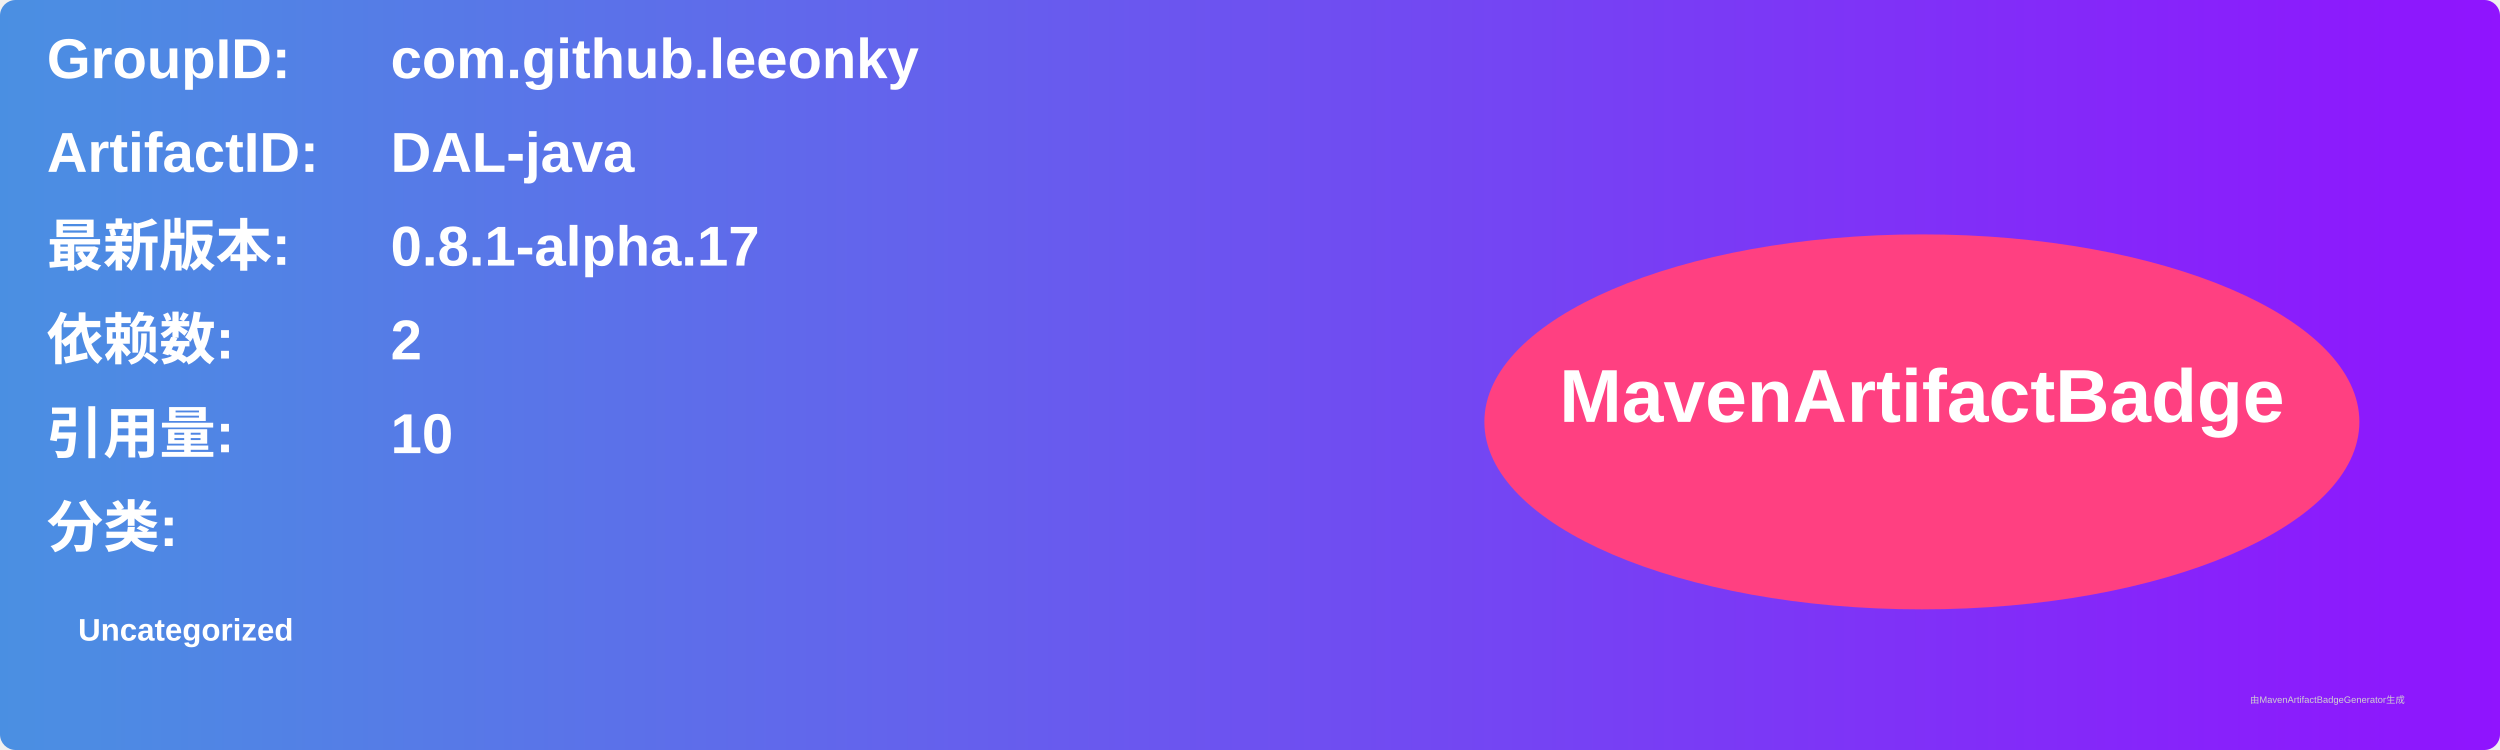
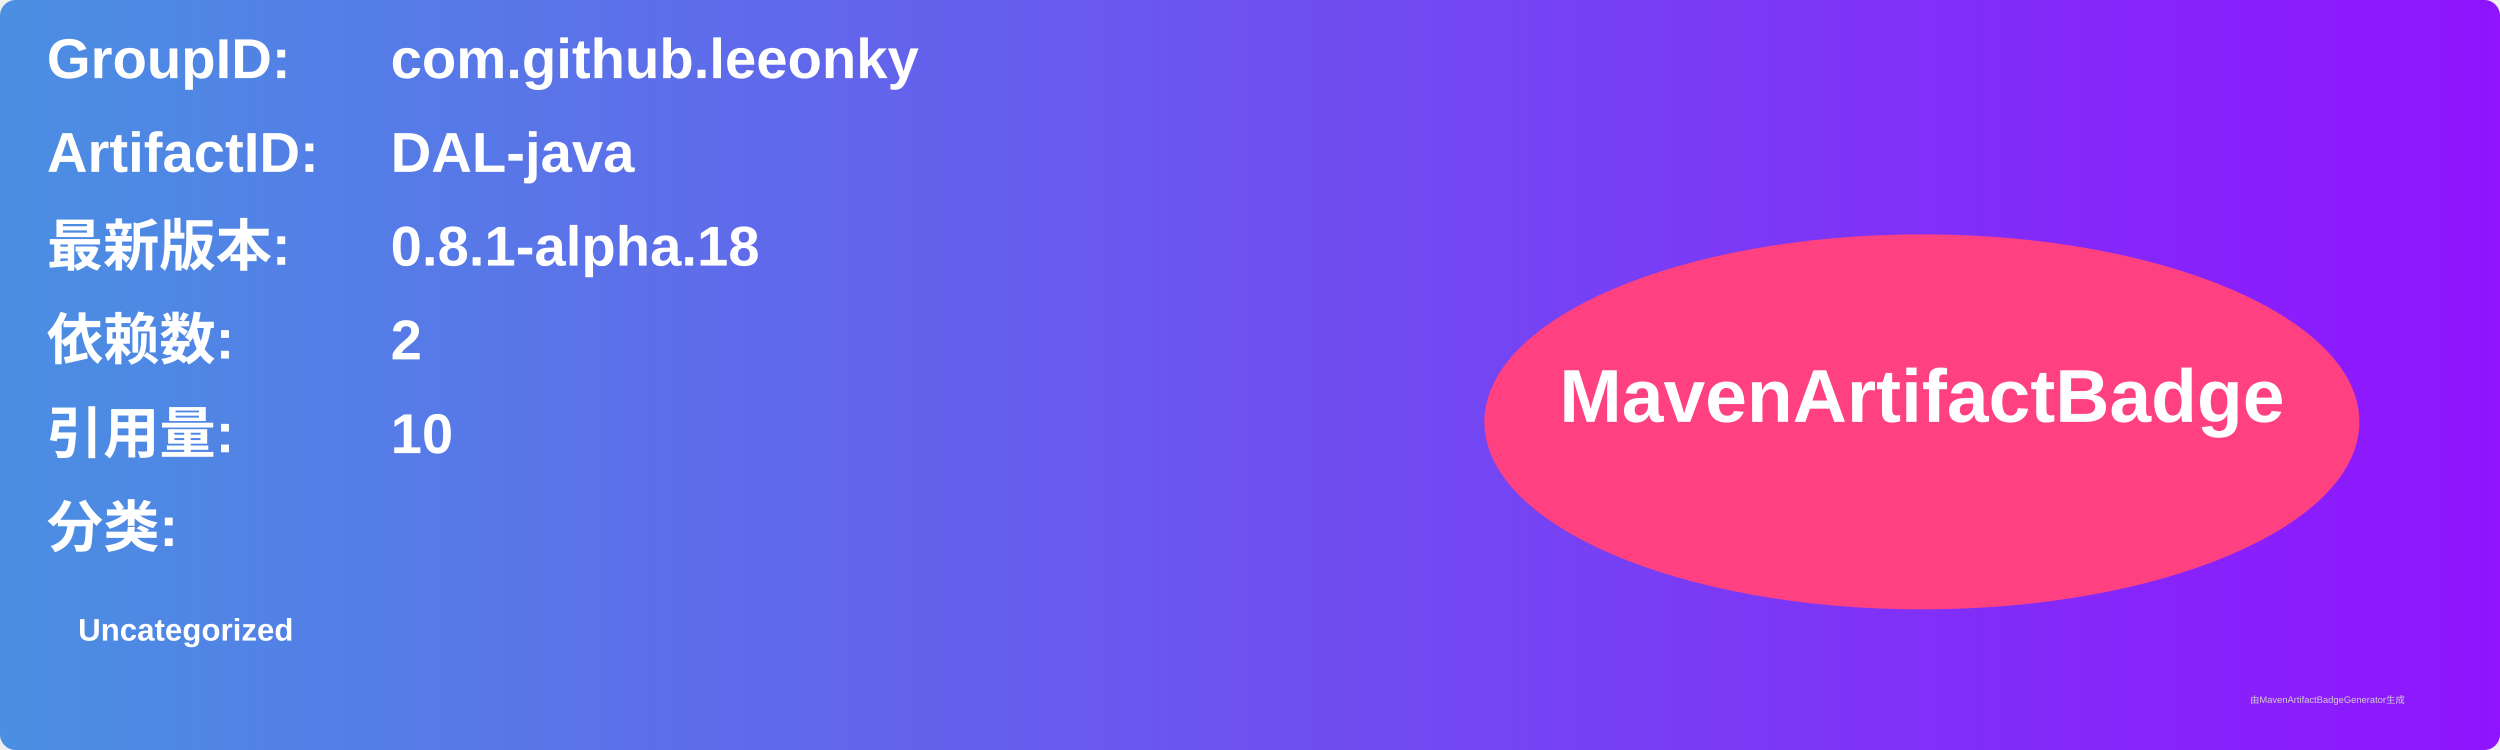
<svg xmlns="http://www.w3.org/2000/svg" width="800" height="240" viewBox="0 0 800 240">
  <linearGradient id="grad" x1="0%" y1="0%" x2="100%" y2="0%">
    <stop offset="0%" stop-color="#4a90e2" />
    <stop offset="100%" stop-color="#9013fe" />
  </linearGradient>
  <rect width="100%" height="100%" rx="5" ry="5" fill="url(#grad)" />
  <g transform="translate(15, 15)">
    <text x="0" y="10" font-family="Arial" font-size="18" fill="white" font-weight="bold" width="260">GroupID:</text>
    <text x="110" y="10" font-family="Arial" font-size="18" fill="white" font-weight="bold" width="460">com.github.leeonky</text>
    <text x="0" y="40" font-family="Arial" font-size="18" fill="white" font-weight="bold" width="260">ArtifactID:</text>
    <text x="110" y="40" font-family="Arial" font-size="18" fill="white" font-weight="bold" width="460">DAL-java</text>
    <text x="0" y="70" font-family="Arial" font-size="18" fill="white" font-weight="bold">最新版本:</text>
    <text x="110" y="70" font-family="Arial" font-size="18" fill="white" font-weight="bold">
-       <tspan font-weight="bold">0.8.1-alpha.17</tspan>
+       <tspan font-weight="bold">0.8.1-alpha.18</tspan>
    </text>
    <text x="0" y="100" font-family="Arial" font-size="18" fill="white" font-weight="bold">依赖数: </text>
    <text x="110" y="100" font-family="Arial" font-size="18" fill="white">
      <tspan font-weight="bold">2</tspan>
    </text>
    <text x="0" y="130" font-family="Arial" font-size="18" fill="white" font-weight="bold">引用量: </text>
    <text x="110" y="130" font-family="Arial" font-size="18" fill="white">
      <tspan font-weight="bold">10</tspan>
    </text>
    <text x="0" y="160" font-family="Arial" font-size="18" fill="white" font-weight="bold">分类:</text>
    <text x="10" y="190" font-family="Arial" font-size="10" fill="white">
      <tspan font-weight="bold">Uncategorized</tspan>
    </text>
    <ellipse cx="600" cy="120" rx="140" ry="60" fill="#ff4081" />
    <text x="600" y="120" text-anchor="middle" font-family="Arial" font-size="24" fill="white" font-weight="bold">MavenArtifactBadge</text>
  </g>
  <text x="720" y="225" font-family="Arial" font-size="3" fill="#d0d0d0">由MavenArtifactBadgeGenerator生成</text>
</svg>
